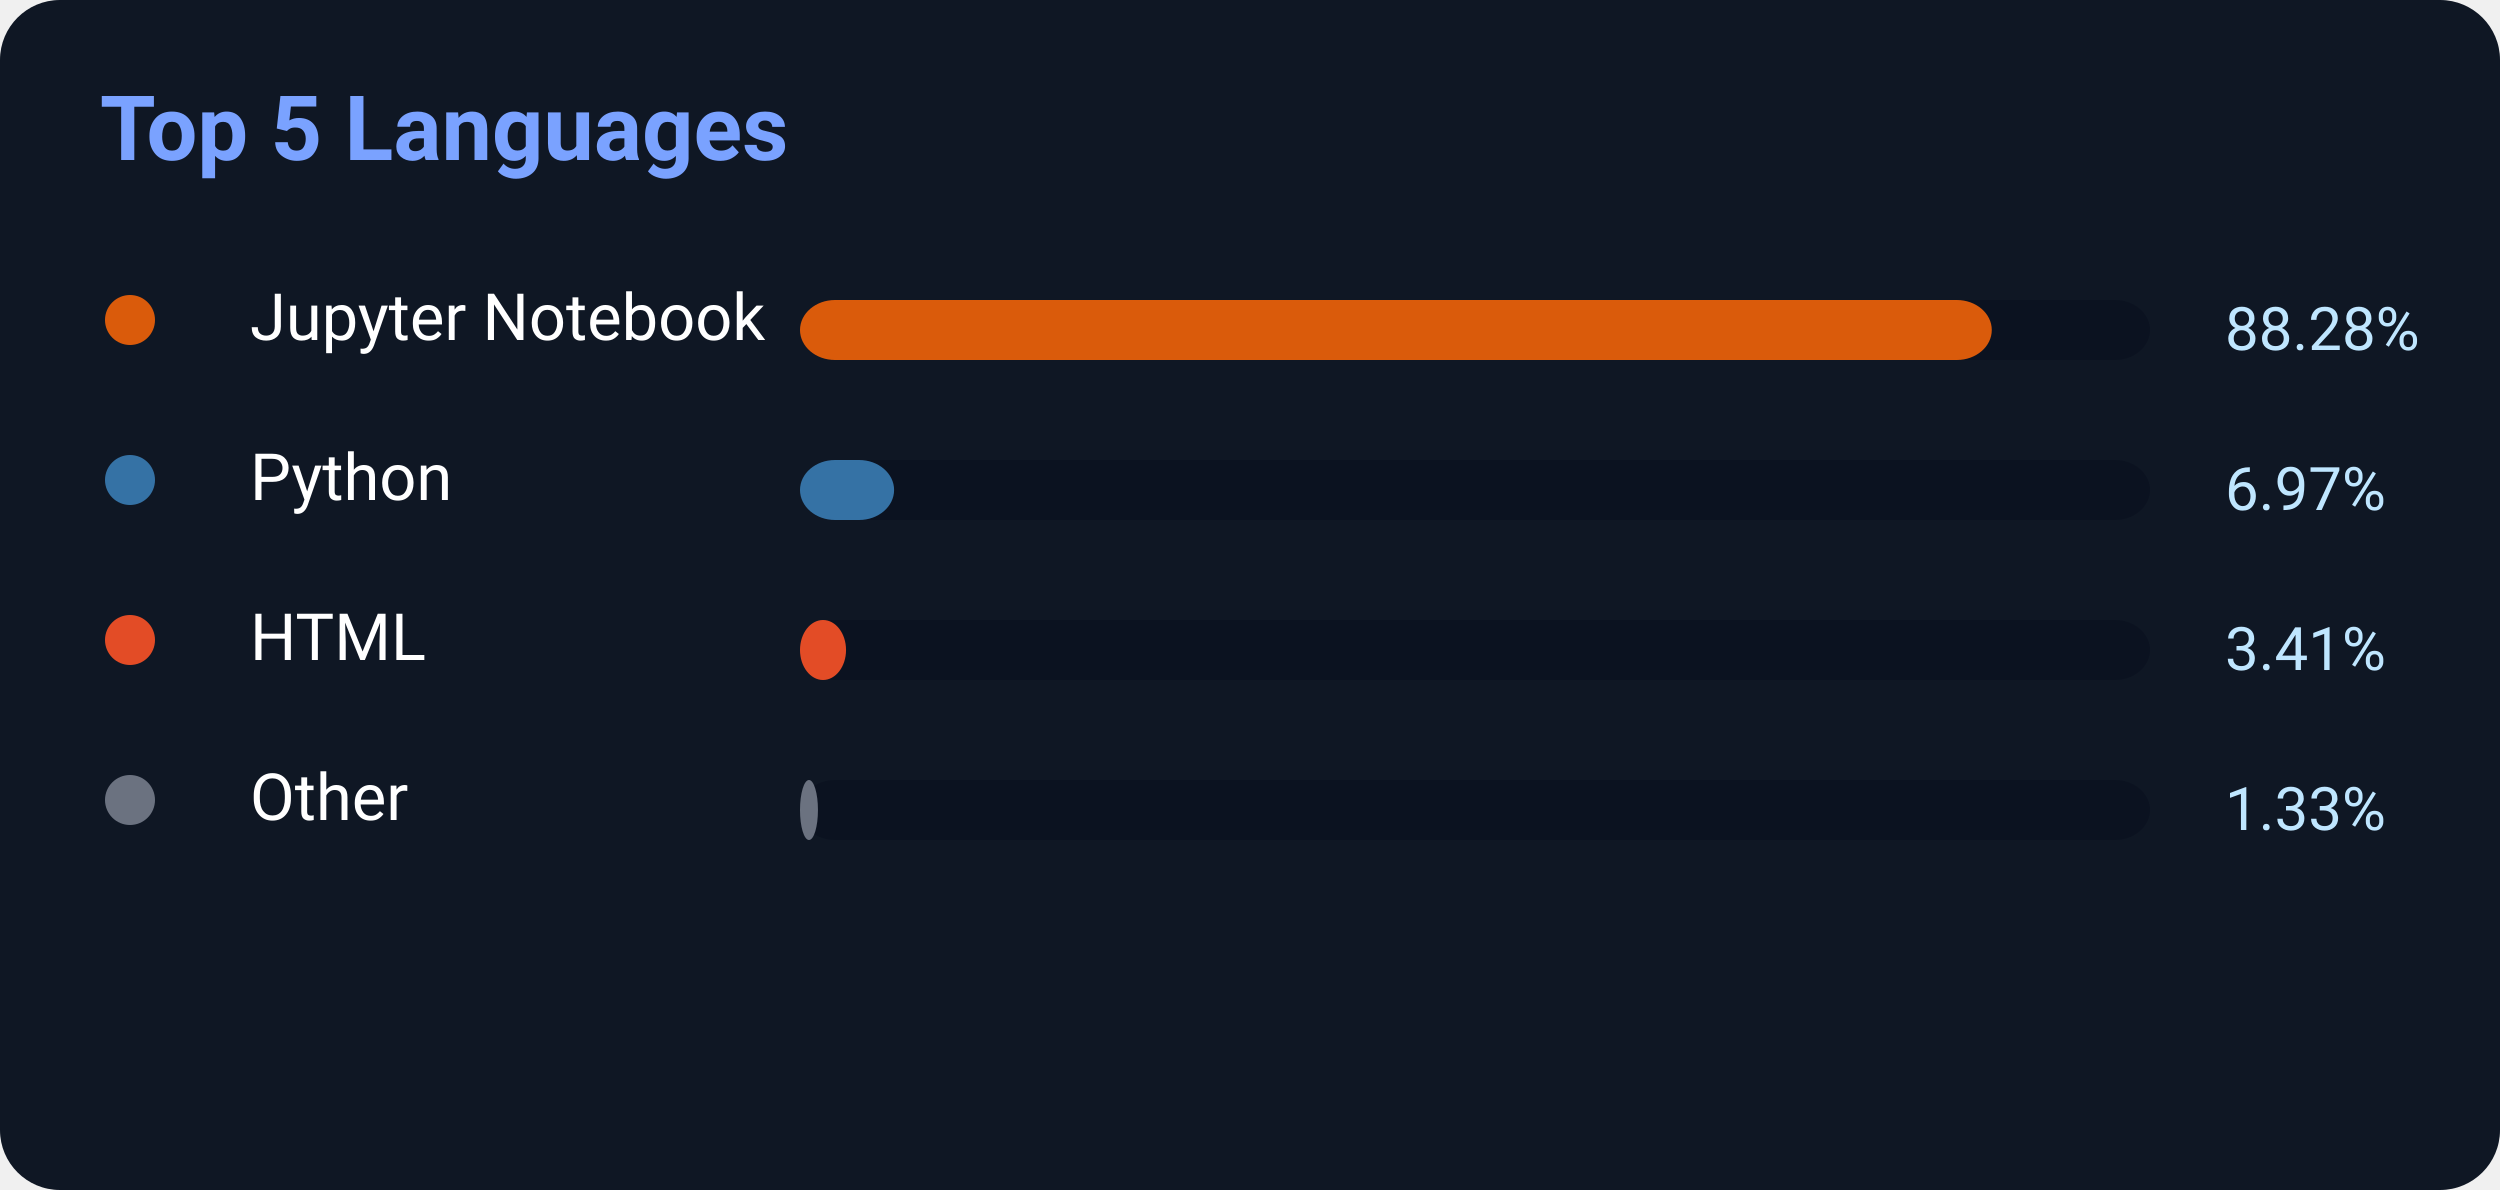
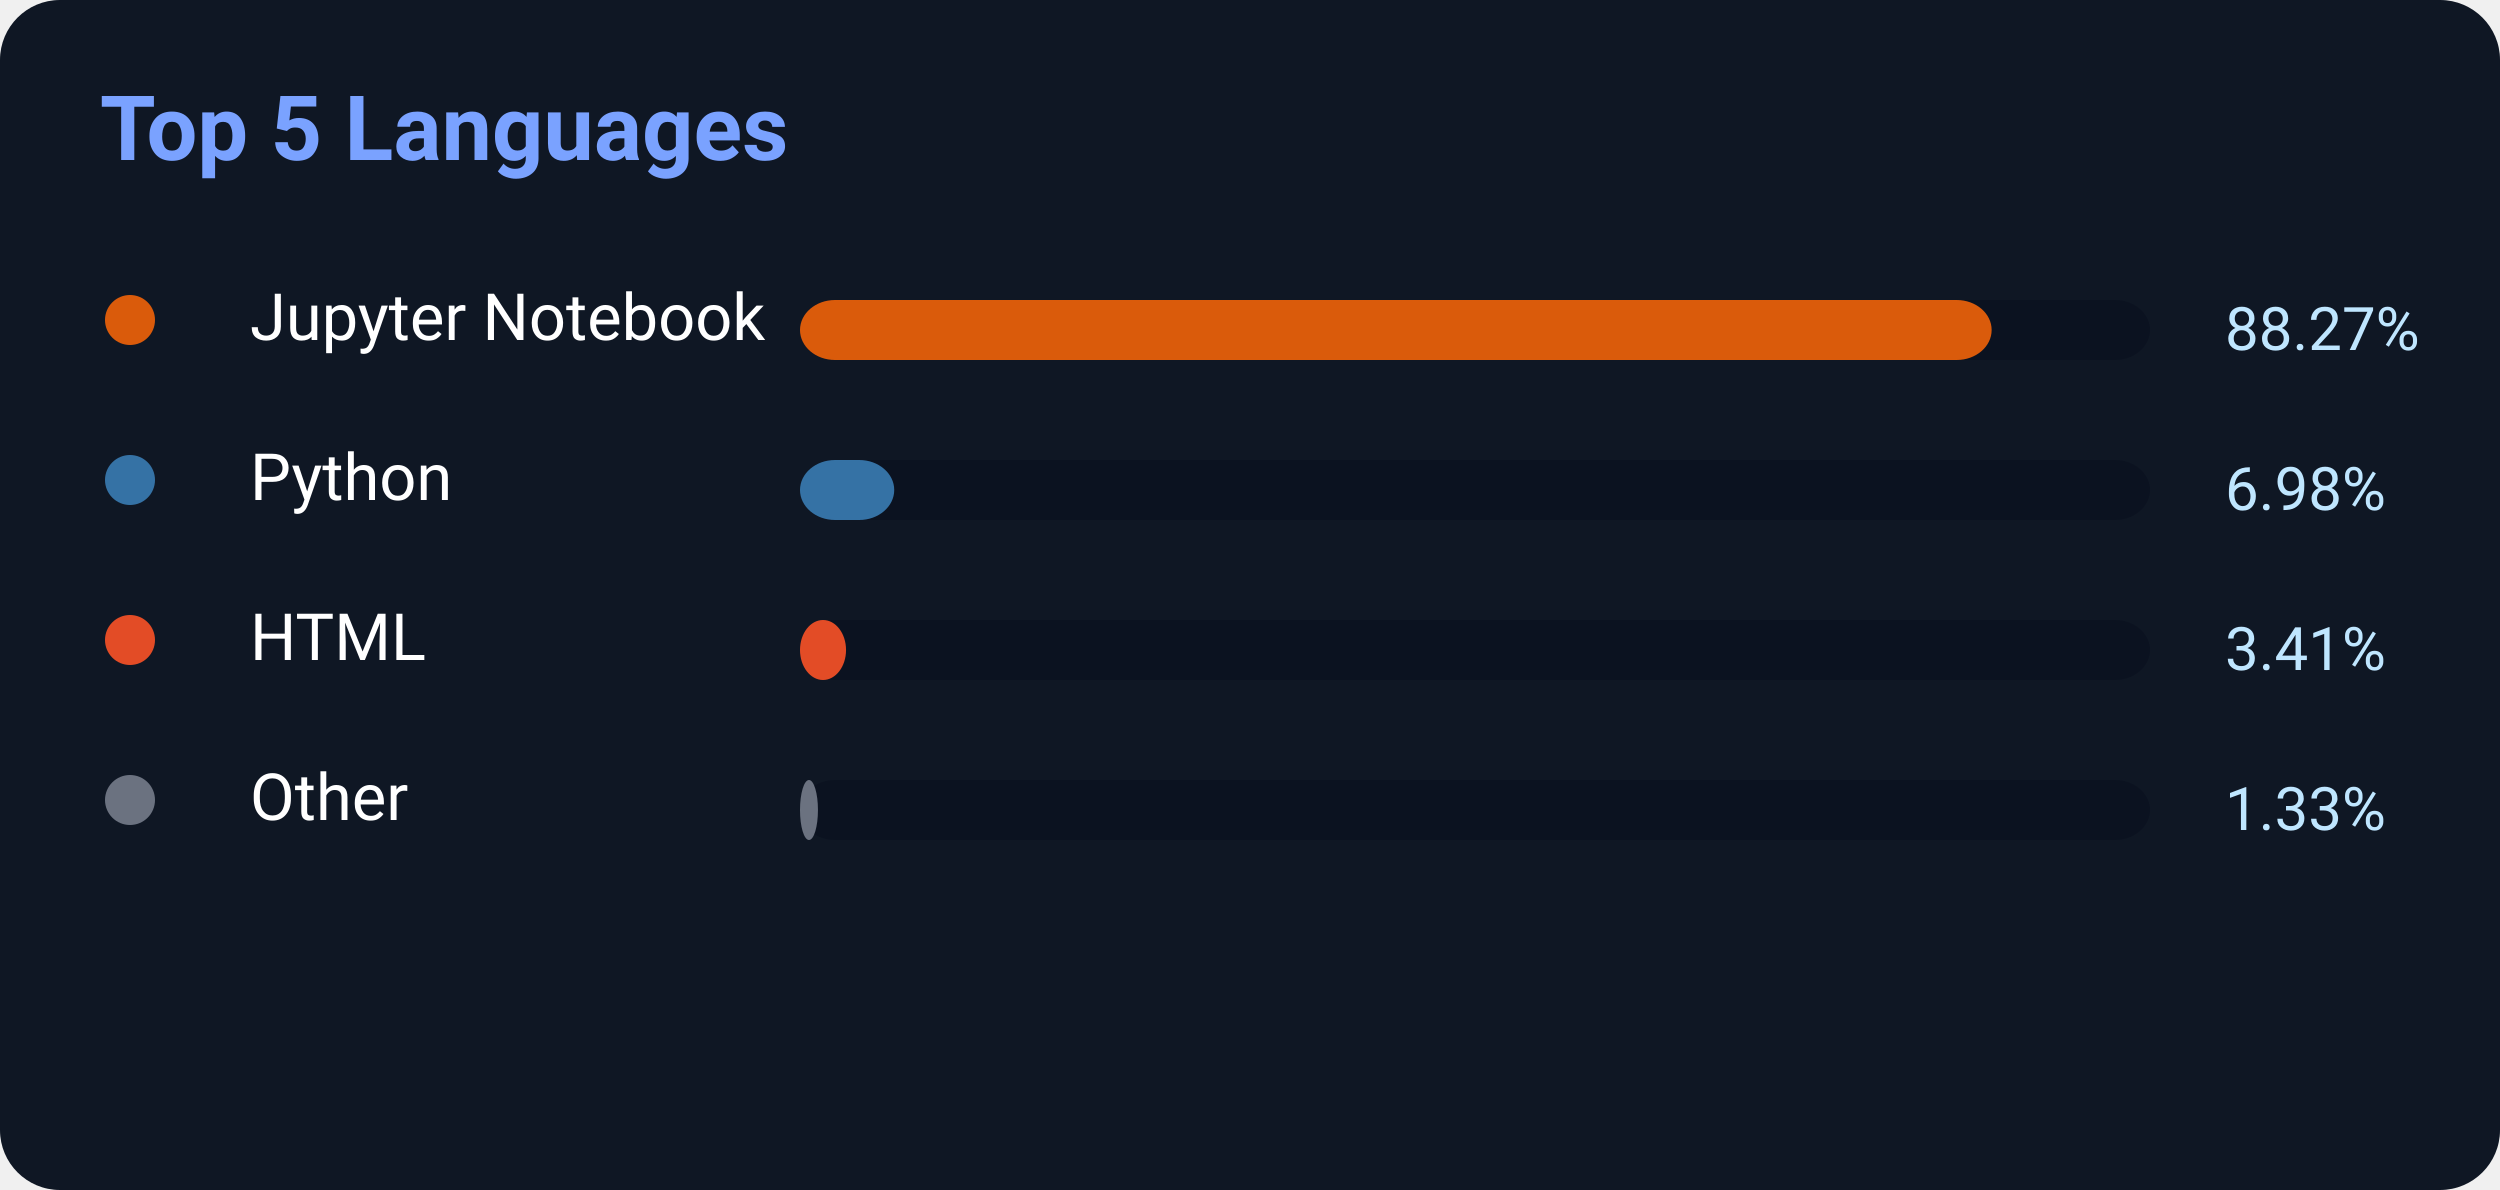
<svg xmlns="http://www.w3.org/2000/svg" width="500" height="238">
  <rect width="500" height="238" rx="12" fill="#0f1724" />
  <text x="20" y="32" fill="#7aa2ff" font-size="18" font-weight="700" font-family="Segoe UI,Roboto,Helvetica,Arial">
    Top 5 Languages
</text>
  <circle cx="26" cy="64" r="5" fill="#DA5B0B" />
  <text x="50" y="68" fill="white" font-size="13" font-family="Segoe UI,Roboto,Helvetica,Arial">Jupyter Notebook</text>
  <rect x="160" y="60" width="270" height="12" rx="7" fill="#0b1220" />
-   <rect x="160" y="60" width="238.356" height="12" rx="7" fill="#DA5B0B" />
-   <text x="445" y="70" fill="#bfe6ff" font-size="12" font-family="Segoe UI,Roboto,Helvetica,Arial">88.28%</text>
+   <rect x="160" y="60" width="238.329" height="12" rx="7" fill="#DA5B0B" />
+   <text x="445" y="70" fill="#bfe6ff" font-size="12" font-family="Segoe UI,Roboto,Helvetica,Arial">88.27%</text>
  <circle cx="26" cy="96" r="5" fill="#3572A5" />
  <text x="50" y="100" fill="white" font-size="13" font-family="Segoe UI,Roboto,Helvetica,Arial">Python</text>
  <rect x="160" y="92" width="270" height="12" rx="7" fill="#0b1220" />
-   <rect x="160" y="92" width="18.819" height="12" rx="7" fill="#3572A5" />
-   <text x="445" y="102" fill="#bfe6ff" font-size="12" font-family="Segoe UI,Roboto,Helvetica,Arial">6.97%</text>
+   <rect x="160" y="92" width="18.846" height="12" rx="7" fill="#3572A5" />
+   <text x="445" y="102" fill="#bfe6ff" font-size="12" font-family="Segoe UI,Roboto,Helvetica,Arial">6.98%</text>
  <circle cx="26" cy="128" r="5" fill="#E34C26" />
  <text x="50" y="132" fill="white" font-size="13" font-family="Segoe UI,Roboto,Helvetica,Arial">HTML</text>
  <rect x="160" y="124" width="270" height="12" rx="7" fill="#0b1220" />
  <rect x="160" y="124" width="9.207" height="12" rx="7" fill="#E34C26" />
  <text x="445" y="134" fill="#bfe6ff" font-size="12" font-family="Segoe UI,Roboto,Helvetica,Arial">3.41%</text>
  <circle cx="26" cy="160" r="5" fill="#6b7280" />
  <text x="50" y="164" fill="white" font-size="13" font-family="Segoe UI,Roboto,Helvetica,Arial">Other</text>
  <rect x="160" y="156" width="270" height="12" rx="7" fill="#0b1220" />
  <rect x="160" y="156" width="3.591" height="12" rx="7" fill="#6b7280" />
  <text x="445" y="166" fill="#bfe6ff" font-size="12" font-family="Segoe UI,Roboto,Helvetica,Arial">1.33%</text>
</svg>
